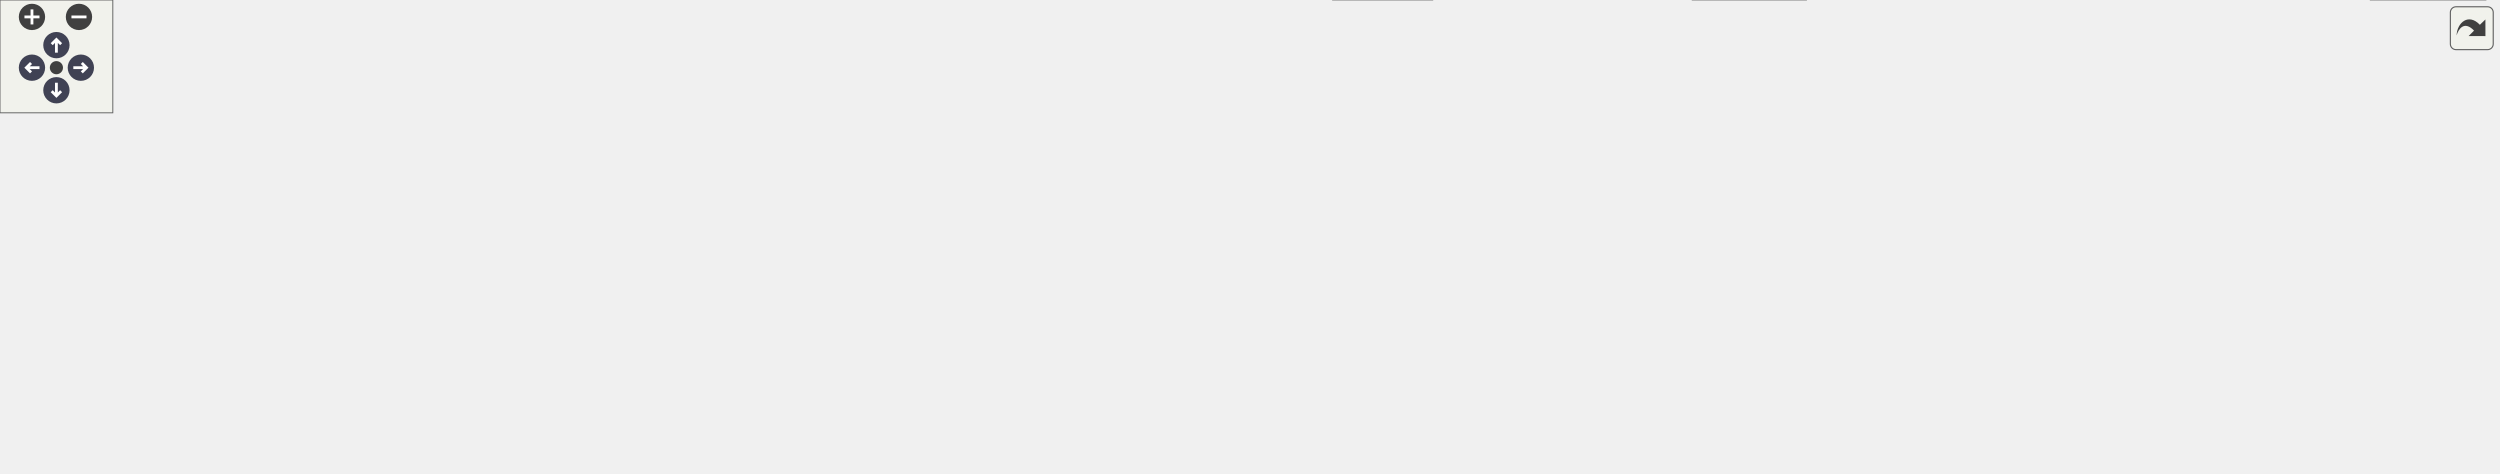
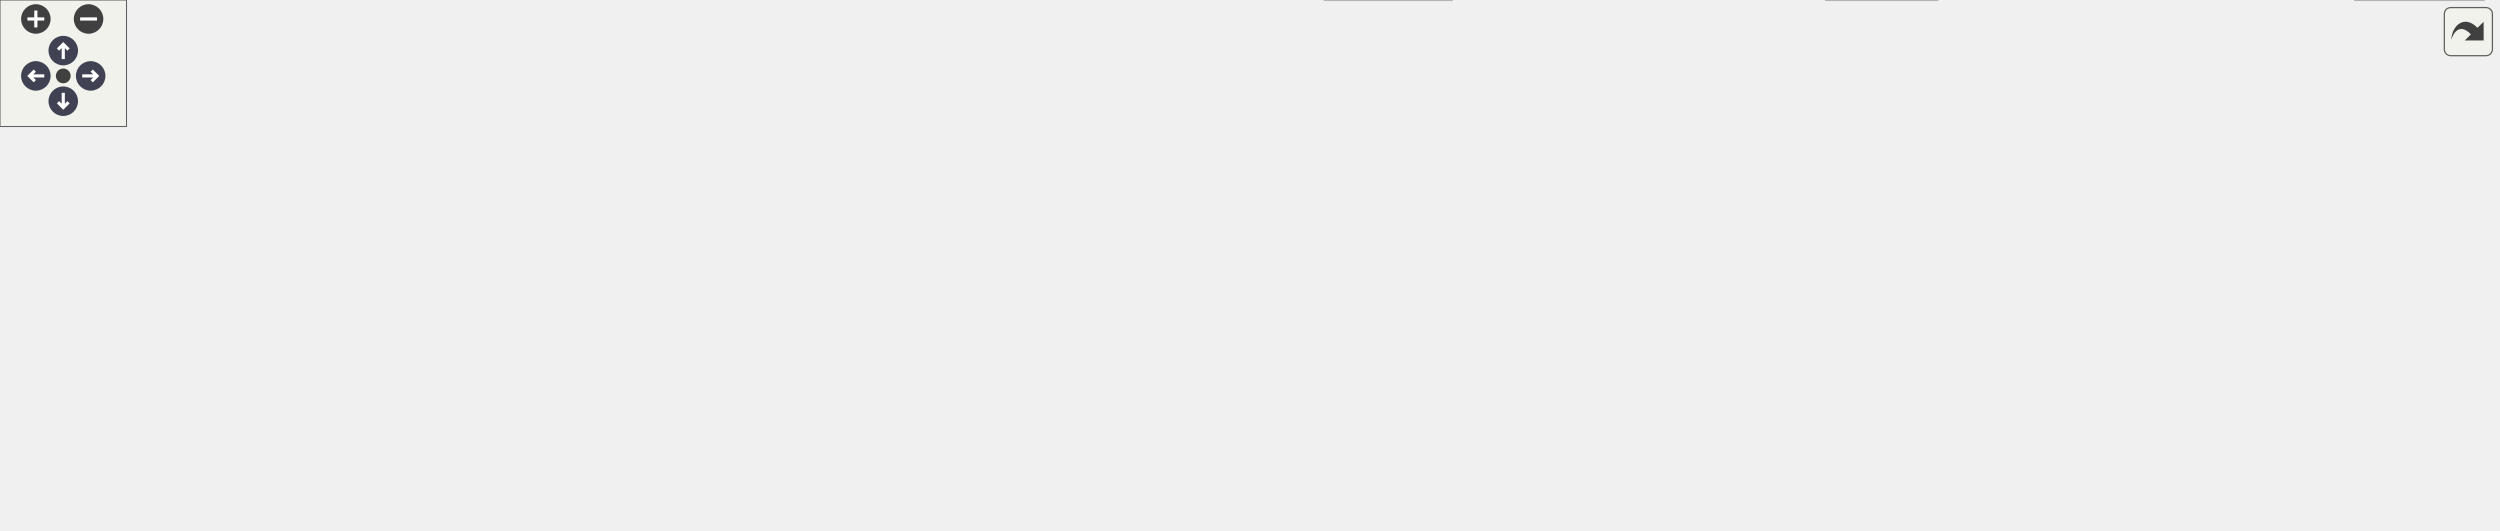
<svg xmlns="http://www.w3.org/2000/svg" xmlns:xlink="http://www.w3.org/1999/xlink" id="main" version="1.1" xml:space="preserve">
  <style type="text/css">
.node, .edge {opacity: 0.7;}
.node.selected, .edge.selected {opacity: 1;}
.edge:hover path { stroke: red; }
.edge:hover polygon { stroke: red; fill: red; }
</style>
  <defs>
    <circle id="rim" cx="0" cy="0" r="7" />
    <circle id="rim2" cx="0" cy="0" r="3.5" />
    <g id="zoomPlus">
      <use xlink:href="#rim" fill="#404040">
        <set attributeName="fill" to="#808080" begin="zoomplus.mouseover" end="zoomplus.mouseout" />
      </use>
      <path d="M-4,0h8M0,-4v8" fill="none" stroke="white" stroke-width="1.5" pointer-events="none" />
    </g>
    <g id="zoomMin">
      <use xlink:href="#rim" fill="#404040">
        <set attributeName="fill" to="#808080" begin="zoomminus.mouseover" end="zoomminus.mouseout" />
      </use>
      <path d="M-4,0h8" fill="none" stroke="white" stroke-width="1.5" pointer-events="none" />
    </g>
    <g id="arrowUp" transform="translate(30 24)">
      <use xlink:href="#rim" />
      <path pointer-events="none" fill="none" stroke="white" stroke-width="1.5" d="M0,-3.0v7 M-2.5,-0.5L0,-3.0L2.5,-0.5" />
    </g>
    <g id="arrowRight" transform="rotate(90) translate(36 -43)">
      <use xlink:href="#rim" />
      <path pointer-events="none" fill="none" stroke="white" stroke-width="1.5" d="M0,-3.0v7 M-2.5,-0.5L0,-3.0L2.5,-0.5" />
    </g>
    <g id="arrowDown" transform="rotate(180) translate(-30 -48)">
      <use xlink:href="#rim" />
      <path pointer-events="none" fill="none" stroke="white" stroke-width="1.5" d="M0,-3.0v7 M-2.5,-0.5L0,-3.0L2.5,-0.5" />
    </g>
    <g id="arrowLeft" transform="rotate(270) translate(-36 17)">
      <use xlink:href="#rim" />
      <path pointer-events="none" fill="none" stroke="white" stroke-width="1.5" d="M0,-3.0v7 M-2.5,-0.5L0,-3.0L2.5,-0.5" />
    </g>
    <g id="resetDef">
      <use xlink:href="#rim2" fill="#404040">
        <set attributeName="fill" to="#808080" begin="reset.mouseover" end="reset.mouseout" />
      </use>
    </g>
  </defs>
  <svg id="graph" class="graph">
    <g id="viewport">
      <g id="Node000001" class="node">
        <g id="a_Node000001">
          <a xlink:title="Main application entry point.">
-             <polygon fill="#999999" stroke="#666666" points="668.5,-191 602.25,-191 602.25,-170.25 668.5,-170.25 668.5,-191" />
-             <text xml:space="preserve" text-anchor="middle" x="635.38" y="-177.5" font-family="Helvetica,sans-Serif" font-size="10.00">src/main.c</text>
+             <polygon fill="#999999" stroke="#666666" points="688.5,-191 622.25,-191 622.25,-170.25 688.5,-170.25 688.5,-191" />
+             <text xml:space="preserve" text-anchor="middle" x="655.38" y="-177.5" font-family="Helvetica,sans-Serif" font-size="10.00">src/main.c</text>
          </a>
        </g>
      </g>
      <g id="Node000002" class="node">
        <g id="a_Node000002">
          <a xlink:title=" ">
            <polygon fill="#e0e0e0" stroke="#999999" points="70.75,-134.25 0,-134.25 0,-113.5 70.75,-113.5 70.75,-134.25" />
            <text xml:space="preserve" text-anchor="middle" x="35.38" y="-120.75" font-family="Helvetica,sans-Serif" font-size="10.00">nvs_flash.h</text>
          </a>
        </g>
      </g>
      <g id="edge1_Node000001_Node000002" class="edge">
        <g id="a_edge1_Node000001_Node000002">
          <a xlink:title=" ">
-             <path fill="none" stroke="#63b8ff" d="M601.99,-178.4C516.91,-174.95 284.88,-163.56 82.01,-134.47" />
-             <polygon fill="#63b8ff" stroke="#63b8ff" points="82.74,-131.04 72.34,-133.06 81.74,-137.96 82.74,-131.04" />
+             <path fill="none" stroke="#63b8ff" d="M621.77,-178.52C534.39,-175.32 292.81,-164.39 82.12,-134.47" />
+             <polygon fill="#63b8ff" stroke="#63b8ff" points="82.74,-131.03 72.34,-133.07 81.74,-137.96 82.74,-131.03" />
          </a>
        </g>
      </g>
      <g id="Node000003" class="node">
        <g id="a_Node000003">
          <a xlink:title=" ">
            <polygon fill="#e0e0e0" stroke="#999999" points="198.25,-134.25 88.5,-134.25 88.5,-113.5 198.25,-113.5 198.25,-134.25" />
            <text xml:space="preserve" text-anchor="middle" x="143.38" y="-120.75" font-family="Helvetica,sans-Serif" font-size="10.00">driver/i2c_master.h</text>
          </a>
        </g>
      </g>
      <g id="edge2_Node000001_Node000003" class="edge">
        <g id="a_edge2_Node000001_Node000003">
          <a xlink:title=" ">
-             <path fill="none" stroke="#63b8ff" d="M601.75,-176.52C531.24,-169.91 362.48,-153.57 209.93,-134.53" />
-             <polygon fill="#63b8ff" stroke="#63b8ff" points="210.37,-131.06 200.02,-133.28 209.5,-138 210.37,-131.06" />
+             <path fill="none" stroke="#63b8ff" d="M621.88,-176.75C548.98,-170.37 370.23,-154.14 209.56,-134.47" />
+             <polygon fill="#63b8ff" stroke="#63b8ff" points="210.37,-131.05 200.01,-133.3 209.51,-137.99 210.37,-131.05" />
          </a>
        </g>
      </g>
      <g id="Node000004" class="node">
        <g id="a_Node000004">
          <a xlink:title=" ">
            <polygon fill="#e0e0e0" stroke="#999999" points="326.25,-134.25 216.5,-134.25 216.5,-113.5 326.25,-113.5 326.25,-134.25" />
            <text xml:space="preserve" text-anchor="middle" x="271.38" y="-120.75" font-family="Helvetica,sans-Serif" font-size="10.00">soc/clk_tree_defs.h</text>
          </a>
        </g>
      </g>
      <g id="edge3_Node000001_Node000004" class="edge">
        <g id="a_edge3_Node000001_Node000004">
          <a xlink:title=" ">
-             <path fill="none" stroke="#63b8ff" d="M601.78,-174.57C541.9,-165.56 415.68,-146.58 337.74,-134.86" />
-             <polygon fill="#63b8ff" stroke="#63b8ff" points="338.52,-131.43 328.11,-133.41 337.47,-138.36 338.52,-131.43" />
+             <path fill="none" stroke="#63b8ff" d="M622.2,-174.97C566.01,-167.08 448.23,-150.49 337.87,-134.6" />
+             <polygon fill="#63b8ff" stroke="#63b8ff" points="338.43,-131.15 328.03,-133.19 337.43,-138.08 338.43,-131.15" />
          </a>
        </g>
      </g>
      <g id="Node000005" class="node">
        <g id="a_Node000005">
          <a xlink:title=" ">
            <polygon fill="#e0e0e0" stroke="#999999" points="406.62,-134.25 344.12,-134.25 344.12,-113.5 406.62,-113.5 406.62,-134.25" />
            <text xml:space="preserve" text-anchor="middle" x="375.38" y="-120.75" font-family="Helvetica,sans-Serif" font-size="10.00">esp_log.h</text>
          </a>
        </g>
      </g>
      <g id="edge4_Node000001_Node000005" class="edge">
        <g id="a_edge4_Node000001_Node000005">
          <a xlink:title=" ">
-             <path fill="none" stroke="#63b8ff" d="M601.94,-172.92C561.05,-164.67 489.44,-150.07 417.74,-134.51" />
-             <polygon fill="#63b8ff" stroke="#63b8ff" points="418.69,-131.14 408.18,-132.43 417.21,-137.98 418.69,-131.14" />
+             <path fill="none" stroke="#63b8ff" d="M622.05,-173.7C577.87,-165.76 497.21,-150.96 417.87,-134.5" />
+             <polygon fill="#63b8ff" stroke="#63b8ff" points="418.67,-131.09 408.17,-132.47 417.24,-137.94 418.67,-131.09" />
          </a>
        </g>
      </g>
      <g id="Node000006" class="node">
        <g id="a_Node000006">
          <a xlink:title=" ">
            <polygon fill="#e0e0e0" stroke="#999999" points="537.75,-134.25 425,-134.25 425,-113.5 537.75,-113.5 537.75,-134.25" />
            <text xml:space="preserve" text-anchor="middle" x="481.38" y="-120.75" font-family="Helvetica,sans-Serif" font-size="10.00">freertos/FreeRTOS.h</text>
          </a>
        </g>
      </g>
      <g id="edge5_Node000001_Node000006" class="edge">
        <g id="a_edge5_Node000001_Node000006">
          <a xlink:title=" ">
-             <path fill="none" stroke="#63b8ff" d="M607.84,-169.84C583.28,-161.11 547.08,-148.23 519.69,-138.5" />
-             <polygon fill="#63b8ff" stroke="#63b8ff" points="520.95,-135.23 510.35,-135.18 518.6,-141.83 520.95,-135.23" />
+             <path fill="none" stroke="#63b8ff" d="M624.27,-169.84C596.15,-160.99 554.52,-147.89 523.44,-138.11" />
+             <polygon fill="#63b8ff" stroke="#63b8ff" points="524.54,-134.79 513.95,-135.12 522.44,-141.47 524.54,-134.79" />
          </a>
        </g>
      </g>
      <g id="Node000007" class="node">
        <g id="a_Node000007">
          <a xlink:title=" ">
            <polygon fill="#e0e0e0" stroke="#999999" points="643,-134.25 555.75,-134.25 555.75,-113.5 643,-113.5 643,-134.25" />
            <text xml:space="preserve" text-anchor="middle" x="599.38" y="-120.75" font-family="Helvetica,sans-Serif" font-size="10.00">freertos/task.h</text>
          </a>
        </g>
      </g>
      <g id="edge6_Node000001_Node000007" class="edge">
        <g id="a_edge6_Node000001_Node000007">
          <a xlink:title=" ">
-             <path fill="none" stroke="#63b8ff" d="M628.94,-169.84C624.23,-162.67 617.69,-152.73 611.96,-144.01" />
-             <polygon fill="#63b8ff" stroke="#63b8ff" points="615.01,-142.28 606.59,-135.84 609.16,-146.12 615.01,-142.28" />
+             <path fill="none" stroke="#63b8ff" d="M645.36,-169.84C637.64,-162.28 626.75,-151.64 617.5,-142.6" />
+             <polygon fill="#63b8ff" stroke="#63b8ff" points="619.98,-140.12 610.38,-135.64 615.09,-145.13 619.98,-140.12" />
          </a>
        </g>
      </g>
      <g id="Node000008" class="node">
        <g id="a_Node000008">
          <a xlink:href="udp__interface_8h.html" target="_top" xlink:title="UDP interface for handling network communication.">
-             <polygon fill="white" stroke="#666666" points="791.25,-134.25 699.5,-134.25 699.5,-113.5 791.25,-113.5 791.25,-134.25" />
-             <text xml:space="preserve" text-anchor="middle" x="745.38" y="-120.75" font-family="Helvetica,sans-Serif" font-size="10.00">udp_interface.h</text>
+             <polygon fill="white" stroke="#666666" points="871.25,-134.25 779.5,-134.25 779.5,-113.5 871.25,-113.5 871.25,-134.25" />
+             <text xml:space="preserve" text-anchor="middle" x="825.38" y="-120.75" font-family="Helvetica,sans-Serif" font-size="10.00">udp_interface.h</text>
          </a>
        </g>
      </g>
      <g id="edge7_Node000001_Node000008" class="edge">
        <g id="a_edge7_Node000001_Node000008">
          <a xlink:title=" ">
-             <path fill="none" stroke="#63b8ff" d="M655.04,-169.84C671.93,-161.43 696.54,-149.18 715.81,-139.59" />
-             <polygon fill="#63b8ff" stroke="#63b8ff" points="717.13,-142.84 724.52,-135.25 714.01,-136.58 717.13,-142.84" />
+             <path fill="none" stroke="#63b8ff" d="M685.77,-169.84C713.24,-160.99 753.91,-147.89 784.28,-138.11" />
+             <polygon fill="#63b8ff" stroke="#63b8ff" points="785.07,-141.53 793.52,-135.13 782.93,-134.87 785.07,-141.53" />
          </a>
        </g>
      </g>
      <g id="Node000011" class="node">
        <g id="a_Node000011">
          <a xlink:href="safety__system_8h.html" target="_top" xlink:title="Safety system interface for the application.">
-             <polygon fill="white" stroke="#666666" points="543.88,-77.5 446.88,-77.5 446.88,-56.75 543.88,-56.75 543.88,-77.5" />
-             <text xml:space="preserve" text-anchor="middle" x="495.38" y="-64" font-family="Helvetica,sans-Serif" font-size="10.00">safety_system.h</text>
+             <polygon fill="white" stroke="#666666" points="1053.88,-77.5 956.88,-77.5 956.88,-56.75 1053.88,-56.75 1053.88,-77.5" />
+             <text xml:space="preserve" text-anchor="middle" x="1005.38" y="-64" font-family="Helvetica,sans-Serif" font-size="10.00">safety_system.h</text>
          </a>
        </g>
      </g>
      <g id="edge13_Node000001_Node000011" class="edge">
        <g id="a_edge13_Node000001_Node000011">
          <a xlink:title=" ">
-             <path fill="none" stroke="#63b8ff" d="M642.37,-170.11C651.58,-156.32 665.2,-130.55 652.38,-113.5 640.4,-97.57 594.3,-85.46 555.13,-77.78" />
-             <polygon fill="#63b8ff" stroke="#63b8ff" points="556,-74.38 545.52,-75.96 554.7,-81.26 556,-74.38" />
+             <path fill="none" stroke="#63b8ff" d="M688.97,-175.91C733.67,-170.29 814.7,-157.69 880.38,-134.25 890.38,-130.68 944,-101.71 977.68,-83.32" />
+             <polygon fill="#63b8ff" stroke="#63b8ff" points="979,-86.58 986.1,-78.71 975.65,-80.44 979,-86.58" />
          </a>
        </g>
      </g>
      <g id="Node000012" class="node">
        <g id="a_Node000012">
          <a xlink:href="control__system_8h.html" target="_top" xlink:title="Control system header file.">
-             <polygon fill="white" stroke="#666666" points="909.38,-134.25 809.38,-134.25 809.38,-113.5 909.38,-113.5 909.38,-134.25" />
-             <text xml:space="preserve" text-anchor="middle" x="859.38" y="-120.75" font-family="Helvetica,sans-Serif" font-size="10.00">control_system.h</text>
+             <polygon fill="white" stroke="#666666" points="761.38,-134.25 661.38,-134.25 661.38,-113.5 761.38,-113.5 761.38,-134.25" />
+             <text xml:space="preserve" text-anchor="middle" x="711.38" y="-120.75" font-family="Helvetica,sans-Serif" font-size="10.00">control_system.h</text>
          </a>
        </g>
      </g>
      <g id="edge14_Node000001_Node000012" class="edge">
        <g id="a_edge14_Node000001_Node000012">
          <a xlink:title=" ">
-             <path fill="none" stroke="#63b8ff" d="M668.91,-171.43C705.77,-162.42 765.42,-147.84 808.14,-137.4" />
-             <polygon fill="#63b8ff" stroke="#63b8ff" points="808.81,-140.84 817.69,-135.06 807.15,-134.04 808.81,-140.84" />
-           </a>
-         </g>
-       </g>
-       <g id="Node000018" class="node">
-         <g id="a_Node000018">
+             <path fill="none" stroke="#63b8ff" d="M665.39,-169.84C673.11,-162.28 684,-151.64 693.25,-142.6" />
+             <polygon fill="#63b8ff" stroke="#63b8ff" points="695.66,-145.13 700.37,-135.64 690.77,-140.12 695.66,-145.13" />
+           </a>
+         </g>
+       </g>
+       <g id="Node000019" class="node">
+         <g id="a_Node000019">
          <a xlink:href="sequencer_8h.html" target="_top" xlink:title="Sequencer interface for the application.">
-             <polygon fill="white" stroke="#666666" points="1328.62,-77.5 1254.12,-77.5 1254.12,-56.75 1328.62,-56.75 1328.62,-77.5" />
-             <text xml:space="preserve" text-anchor="middle" x="1291.38" y="-64" font-family="Helvetica,sans-Serif" font-size="10.00">sequencer.h</text>
-           </a>
-         </g>
-       </g>
-       <g id="edge31_Node000001_Node000018" class="edge">
-         <g id="a_edge31_Node000001_Node000018">
-           <a xlink:title=" ">
-             <path fill="none" stroke="#63b8ff" d="M668.94,-177.93C722.86,-174.41 831.5,-163.95 918.38,-134.25 936.58,-128.03 938.06,-119.4 956.38,-113.5 1076.08,-74.91 1115.42,-97.09 1242.43,-77.83" />
-             <polygon fill="#63b8ff" stroke="#63b8ff" points="1242.94,-81.29 1252.27,-76.27 1241.84,-74.38 1242.94,-81.29" />
-           </a>
-         </g>
-       </g>
-       <g id="Node000020" class="node">
-         <g id="a_Node000020">
+             <polygon fill="white" stroke="#666666" points="1184.62,-77.5 1110.12,-77.5 1110.12,-56.75 1184.62,-56.75 1184.62,-77.5" />
+             <text xml:space="preserve" text-anchor="middle" x="1147.38" y="-64" font-family="Helvetica,sans-Serif" font-size="10.00">sequencer.h</text>
+           </a>
+         </g>
+       </g>
+       <g id="edge33_Node000001_Node000019" class="edge">
+         <g id="a_edge33_Node000001_Node000019">
+           <a xlink:title=" ">
+             <path fill="none" stroke="#63b8ff" d="M688.82,-176.84C738.89,-171.99 835.84,-159.94 914.38,-134.25 934.16,-127.78 936.79,-120.56 956.38,-113.5 1003.5,-96.51 1059.48,-84.07 1098.61,-76.56" />
+             <polygon fill="#63b8ff" stroke="#63b8ff" points="1099.01,-80.04 1108.19,-74.76 1097.72,-73.16 1099.01,-80.04" />
+           </a>
+         </g>
+       </g>
+       <g id="Node000021" class="node">
+         <g id="a_Node000021">
          <a xlink:href="config_8h.html" target="_top" xlink:title=" ">
            <polygon fill="white" stroke="#666666" points="1019.5,-134.25 965.25,-134.25 965.25,-113.5 1019.5,-113.5 1019.5,-134.25" />
            <text xml:space="preserve" text-anchor="middle" x="992.38" y="-120.75" font-family="Helvetica,sans-Serif" font-size="10.00">config.h</text>
          </a>
        </g>
      </g>
-       <g id="edge35_Node000001_Node000020" class="edge">
-         <g id="a_edge35_Node000001_Node000020">
-           <a xlink:title=" ">
-             <path fill="none" stroke="#63b8ff" d="M668.73,-175.75C726.53,-168.83 848.93,-153.28 951.38,-134.25 952.21,-134.09 953.05,-133.93 953.9,-133.77" />
-             <polygon fill="#63b8ff" stroke="#63b8ff" points="954.53,-137.21 963.61,-131.75 953.11,-130.36 954.53,-137.21" />
-           </a>
-         </g>
-       </g>
-       <g id="Node000021" class="node">
-         <g id="a_Node000021">
+       <g id="edge37_Node000001_Node000021" class="edge">
+         <g id="a_edge37_Node000001_Node000021">
+           <a xlink:title=" ">
+             <path fill="none" stroke="#63b8ff" d="M688.8,-175.31C743.78,-168.03 856.64,-152.32 951.38,-134.25 952.21,-134.09 953.05,-133.93 953.9,-133.76" />
+             <polygon fill="#63b8ff" stroke="#63b8ff" points="954.54,-137.2 963.6,-131.72 953.1,-130.35 954.54,-137.2" />
+           </a>
+         </g>
+       </g>
+       <g id="Node000022" class="node">
+         <g id="a_Node000022">
          <a xlink:title=" ">
            <polygon fill="#e0e0e0" stroke="#999999" points="1120.75,-134.25 1038,-134.25 1038,-113.5 1120.75,-113.5 1120.75,-134.25" />
            <text xml:space="preserve" text-anchor="middle" x="1079.38" y="-120.75" font-family="Helvetica,sans-Serif" font-size="10.00">wifi_secrets.h</text>
          </a>
        </g>
      </g>
-       <g id="edge36_Node000001_Node000021" class="edge">
-         <g id="a_edge36_Node000001_Node000021">
-           <a xlink:title=" ">
-             <path fill="none" stroke="#63b8ff" d="M668.86,-176.52C735.03,-170.22 887.43,-154.91 1026.4,-134.45" />
-             <polygon fill="#63b8ff" stroke="#63b8ff" points="1026.79,-137.93 1036.17,-133 1025.76,-131.01 1026.79,-137.93" />
+       <g id="edge38_Node000001_Node000022" class="edge">
+         <g id="a_edge38_Node000001_Node000022">
+           <a xlink:title=" ">
+             <path fill="none" stroke="#63b8ff" d="M688.9,-176.24C752.55,-169.66 895.49,-154.17 1026.63,-134.43" />
+             <polygon fill="#63b8ff" stroke="#63b8ff" points="1026.8,-137.94 1036.16,-132.98 1025.75,-131.02 1026.8,-137.94" />
          </a>
        </g>
      </g>
      <g id="Node000009" class="node">
        <g id="a_Node000009">
          <a xlink:title=" ">
-             <polygon fill="#e0e0e0" stroke="#999999" points="761.75,-20.75 709,-20.75 709,0 761.75,0 761.75,-20.75" />
-             <text xml:space="preserve" text-anchor="middle" x="735.38" y="-7.25" font-family="Helvetica,sans-Serif" font-size="10.00">stdint.h</text>
+             <polygon fill="#e0e0e0" stroke="#999999" points="918.75,-20.75 866,-20.75 866,0 918.75,0 918.75,-20.75" />
+             <text xml:space="preserve" text-anchor="middle" x="892.38" y="-7.25" font-family="Helvetica,sans-Serif" font-size="10.00">stdint.h</text>
          </a>
        </g>
      </g>
      <g id="edge8_Node000008_Node000009" class="edge">
        <g id="a_edge8_Node000008_Node000009">
          <a xlink:title=" ">
-             <path fill="none" stroke="#63b8ff" d="M699.16,-114.97C660.17,-107.25 608.77,-94.23 596.38,-77.5 567.89,-39.05 647.25,-22.04 697.53,-15.29" />
-             <polygon fill="#63b8ff" stroke="#63b8ff" points="697.7,-18.79 707.18,-14.08 696.83,-11.85 697.7,-18.79" />
+             <path fill="none" stroke="#63b8ff" d="M871.56,-117.25C937.29,-108.78 1051.24,-92.17 1063.38,-77.5 1101.5,-31.42 991.55,-17.36 930.34,-13.14" />
+             <polygon fill="#63b8ff" stroke="#63b8ff" points="930.88,-9.67 920.68,-12.54 930.44,-16.65 930.88,-9.67" />
          </a>
        </g>
      </g>
      <g id="Node000010" class="node">
        <g id="a_Node000010">
          <a xlink:title=" ">
-             <polygon fill="#e0e0e0" stroke="#999999" points="960.5,-20.75 900.25,-20.75 900.25,0 960.5,0 960.5,-20.75" />
-             <text xml:space="preserve" text-anchor="middle" x="930.38" y="-7.25" font-family="Helvetica,sans-Serif" font-size="10.00">esp_err.h</text>
+             <polygon fill="#e0e0e0" stroke="#999999" points="688.5,-20.75 628.25,-20.75 628.25,0 688.5,0 688.5,-20.75" />
+             <text xml:space="preserve" text-anchor="middle" x="658.38" y="-7.25" font-family="Helvetica,sans-Serif" font-size="10.00">esp_err.h</text>
          </a>
        </g>
      </g>
      <g id="edge9_Node000008_Node000010" class="edge">
        <g id="a_edge9_Node000008_Node000010">
          <a xlink:title=" ">
-             <path fill="none" stroke="#63b8ff" d="M768.38,-113.16C787.78,-104.63 816.05,-91.45 839.38,-77.5 864.55,-62.44 891.5,-42.29 909.49,-28.21" />
-             <polygon fill="#63b8ff" stroke="#63b8ff" points="911.64,-30.97 917.3,-22.02 907.29,-25.49 911.64,-30.97" />
+             <path fill="none" stroke="#63b8ff" d="M818.67,-113.12C808.55,-99.03 788.12,-72.91 765.38,-56.75 745.43,-42.59 720.39,-31.66 699.54,-24.09" />
+             <polygon fill="#63b8ff" stroke="#63b8ff" points="700.79,-20.82 690.19,-20.83 698.48,-27.42 700.79,-20.82" />
          </a>
        </g>
      </g>
      <g id="edge10_Node000008_Node000011" class="edge">
        <g id="a_edge10_Node000008_Node000011">
          <a xlink:title=" ">
-             <path fill="none" stroke="#63b8ff" d="M700.39,-113.02C658.66,-103.88 596.41,-90.25 551.45,-80.41" />
-             <polygon fill="#63b8ff" stroke="#63b8ff" points="552.41,-77.03 541.9,-78.31 550.92,-83.87 552.41,-77.03" />
+             <path fill="none" stroke="#63b8ff" d="M857.56,-113.09C886.77,-104.2 930.09,-91.02 962.29,-81.23" />
+             <polygon fill="#63b8ff" stroke="#63b8ff" points="963.17,-84.62 971.72,-78.36 961.14,-77.92 963.17,-84.62" />
          </a>
        </g>
      </g>
      <g id="edge12_Node000011_Node000009" class="edge">
        <g id="a_edge12_Node000011_Node000009">
          <a xlink:title=" ">
-             <path fill="none" stroke="#63b8ff" d="M538.56,-56.27C583.8,-45.95 654.19,-29.9 697.38,-20.04" />
-             <polygon fill="#63b8ff" stroke="#63b8ff" points="698.09,-23.47 707.06,-17.83 696.54,-16.65 698.09,-23.47" />
+             <path fill="none" stroke="#63b8ff" d="M985.17,-56.34C967.82,-47.93 942.54,-35.68 922.75,-26.09" />
+             <polygon fill="#63b8ff" stroke="#63b8ff" points="924.29,-22.95 913.76,-21.74 921.24,-29.25 924.29,-22.95" />
          </a>
        </g>
      </g>
      <g id="edge11_Node000011_Node000010" class="edge">
        <g id="a_edge11_Node000011_Node000010">
          <a xlink:title=" ">
-             <path fill="none" stroke="#63b8ff" d="M544.01,-60C630.12,-49.17 807.92,-26.79 888.75,-16.61" />
-             <polygon fill="#63b8ff" stroke="#63b8ff" points="888.96,-20.11 898.45,-15.39 888.09,-13.17 888.96,-20.11" />
+             <path fill="none" stroke="#63b8ff" d="M956.39,-58.4C887.8,-47.57 764.34,-28.09 699.97,-17.94" />
+             <polygon fill="#63b8ff" stroke="#63b8ff" points="700.58,-14.49 690.16,-16.39 699.49,-21.41 700.58,-14.49" />
          </a>
        </g>
      </g>
      <g id="edge16_Node000012_Node000009" class="edge">
        <g id="a_edge16_Node000012_Node000009">
          <a xlink:title=" ">
-             <path fill="none" stroke="#63b8ff" d="M809.1,-114.61C743.16,-103.54 635.1,-84.47 629.38,-77.5 606.37,-49.52 658.5,-29.9 697.52,-19.65" />
-             <polygon fill="#63b8ff" stroke="#63b8ff" points="698.28,-23.06 707.14,-17.25 696.59,-16.27 698.28,-23.06" />
+             <path fill="none" stroke="#63b8ff" d="M761.71,-114.67C817.27,-105.1 900.12,-89.12 909.38,-77.5 919.97,-64.2 913.36,-45.05 905.49,-30.77" />
+             <polygon fill="#63b8ff" stroke="#63b8ff" points="908.49,-28.98 900.29,-22.28 902.52,-32.63 908.49,-28.98" />
          </a>
        </g>
      </g>
      <g id="edge15_Node000012_Node000010" class="edge">
        <g id="a_edge15_Node000012_Node000010">
          <a xlink:title=" ">
-             <path fill="none" stroke="#63b8ff" d="M909.81,-114.67C976.29,-103.63 1085.59,-84.53 1091.38,-77.5 1126.31,-35.07 1030.34,-19.55 971.84,-14.13" />
-             <polygon fill="#63b8ff" stroke="#63b8ff" points="972.46,-10.67 962.2,-13.3 971.86,-17.64 972.46,-10.67" />
+             <path fill="none" stroke="#63b8ff" d="M660.96,-114.56C585.32,-102.02 451.08,-79.53 449.38,-77.5 402.38,-21.67 543.03,-12.38 616.6,-11.23" />
+             <polygon fill="#63b8ff" stroke="#63b8ff" points="616.32,-14.73 626.28,-11.13 616.24,-7.73 616.32,-14.73" />
          </a>
        </g>
      </g>
      <g id="Node000013" class="node">
        <g id="a_Node000013">
          <a xlink:href="encoder__driver_8h.html" target="_top" xlink:title="Header file for the encoder driver module.">
-             <polygon fill="white" stroke="#666666" points="1235.88,-77.5 1138.88,-77.5 1138.88,-56.75 1235.88,-56.75 1235.88,-77.5" />
-             <text xml:space="preserve" text-anchor="middle" x="1187.38" y="-64" font-family="Helvetica,sans-Serif" font-size="10.00">encoder_driver.h</text>
+             <polygon fill="white" stroke="#666666" points="303.88,-77.5 206.88,-77.5 206.88,-56.75 303.88,-56.75 303.88,-77.5" />
+             <text xml:space="preserve" text-anchor="middle" x="255.38" y="-64" font-family="Helvetica,sans-Serif" font-size="10.00">encoder_driver.h</text>
          </a>
        </g>
      </g>
      <g id="edge17_Node000012_Node000013" class="edge">
        <g id="a_edge17_Node000012_Node000013">
          <a xlink:title=" ">
-             <path fill="none" stroke="#63b8ff" d="M909.55,-114.5C968.09,-104.73 1064.81,-88.58 1127.29,-78.15" />
-             <polygon fill="#63b8ff" stroke="#63b8ff" points="1127.77,-81.62 1137.05,-76.52 1126.61,-74.72 1127.77,-81.62" />
+             <path fill="none" stroke="#63b8ff" d="M661.19,-114.72C658.21,-114.29 655.25,-113.88 652.38,-113.5 505.69,-94.07 465.42,-97.42 315.1,-77.66" />
+             <polygon fill="#63b8ff" stroke="#63b8ff" points="315.95,-74.24 305.58,-76.39 315.03,-81.18 315.95,-74.24" />
          </a>
        </g>
      </g>
      <g id="Node000014" class="node">
        <g id="a_Node000014">
          <a xlink:href="motor__driver_8h.html" target="_top" xlink:title="Header file for the motor driver module. This module provides functions to initialize and control the...">
-             <polygon fill="white" stroke="#666666" points="974,-77.5 886.75,-77.5 886.75,-56.75 974,-56.75 974,-77.5" />
-             <text xml:space="preserve" text-anchor="middle" x="930.38" y="-64" font-family="Helvetica,sans-Serif" font-size="10.00">motor_driver.h</text>
+             <polygon fill="white" stroke="#666666" points="648,-77.5 560.75,-77.5 560.75,-56.75 648,-56.75 648,-77.5" />
+             <text xml:space="preserve" text-anchor="middle" x="604.38" y="-64" font-family="Helvetica,sans-Serif" font-size="10.00">motor_driver.h</text>
          </a>
        </g>
      </g>
      <g id="edge19_Node000012_Node000014" class="edge">
        <g id="a_edge19_Node000012_Node000014">
          <a xlink:title=" ">
-             <path fill="none" stroke="#63b8ff" d="M872.07,-113.09C882.27,-105.22 896.82,-94 908.83,-84.74" />
-             <polygon fill="#63b8ff" stroke="#63b8ff" points="910.81,-87.63 916.59,-78.75 906.54,-82.09 910.81,-87.63" />
+             <path fill="none" stroke="#63b8ff" d="M692.25,-113.09C675.89,-104.72 652.1,-92.54 633.4,-82.97" />
+             <polygon fill="#63b8ff" stroke="#63b8ff" points="635.18,-79.96 624.69,-78.52 631.99,-86.19 635.18,-79.96" />
          </a>
        </g>
      </g>
      <g id="Node000015" class="node">
        <g id="a_Node000015">
          <a xlink:href="lib_2control__system_2include_2motor__model_8h.html" target="_top" xlink:title="Motor model header file.">
-             <polygon fill="white" stroke="#666666" points="1082.5,-77.5 992.25,-77.5 992.25,-56.75 1082.5,-56.75 1082.5,-77.5" />
-             <text xml:space="preserve" text-anchor="middle" x="1037.38" y="-64" font-family="Helvetica,sans-Serif" font-size="10.00">motor_model.h</text>
+             <polygon fill="white" stroke="#666666" points="756.5,-77.5 666.25,-77.5 666.25,-56.75 756.5,-56.75 756.5,-77.5" />
+             <text xml:space="preserve" text-anchor="middle" x="711.38" y="-64" font-family="Helvetica,sans-Serif" font-size="10.00">motor_model.h</text>
          </a>
        </g>
      </g>
      <g id="edge22_Node000012_Node000015" class="edge">
        <g id="a_edge22_Node000012_Node000015">
          <a xlink:title=" ">
-             <path fill="none" stroke="#63b8ff" d="M891.2,-113.09C920.09,-104.2 962.93,-91.02 994.77,-81.23" />
-             <polygon fill="#63b8ff" stroke="#63b8ff" points="995.55,-84.65 1004.08,-78.37 993.49,-77.96 995.55,-84.65" />
+             <path fill="none" stroke="#63b8ff" d="M711.38,-113.09C711.38,-106.47 711.38,-97.47 711.38,-89.27" />
+             <polygon fill="#63b8ff" stroke="#63b8ff" points="714.88,-89.34 711.38,-79.34 707.88,-89.34 714.88,-89.34" />
          </a>
        </g>
      </g>
      <g id="Node000016" class="node">
        <g id="a_Node000016">
          <a xlink:href="lib_2control__system_2include_2pd__controller_8h.html" target="_top" xlink:title="PD position controller header file.">
-             <polygon fill="white" stroke="#666666" points="726.38,-77.5 638.38,-77.5 638.38,-56.75 726.38,-56.75 726.38,-77.5" />
-             <text xml:space="preserve" text-anchor="middle" x="682.38" y="-64" font-family="Helvetica,sans-Serif" font-size="10.00">pd_controller.h</text>
+             <polygon fill="white" stroke="#666666" points="900.38,-77.5 812.38,-77.5 812.38,-56.75 900.38,-56.75 900.38,-77.5" />
+             <text xml:space="preserve" text-anchor="middle" x="856.38" y="-64" font-family="Helvetica,sans-Serif" font-size="10.00">pd_controller.h</text>
          </a>
        </g>
      </g>
      <g id="edge25_Node000012_Node000016" class="edge">
        <g id="a_edge25_Node000012_Node000016">
          <a xlink:title=" ">
-             <path fill="none" stroke="#63b8ff" d="M827.73,-113.09C799,-104.2 756.41,-91.02 724.75,-81.23" />
-             <polygon fill="#63b8ff" stroke="#63b8ff" points="726.08,-77.98 715.49,-78.37 724.01,-84.67 726.08,-77.98" />
+             <path fill="none" stroke="#63b8ff" d="M737.3,-113.09C760.39,-104.37 794.42,-91.52 820.19,-81.79" />
+             <polygon fill="#63b8ff" stroke="#63b8ff" points="821.14,-85.17 829.26,-78.36 818.67,-78.62 821.14,-85.17" />
          </a>
        </g>
      </g>
      <g id="Node000017" class="node">
        <g id="a_Node000017">
          <a xlink:href="lib_2control__system_2include_2pi__controller_8h.html" target="_top" xlink:title="PI velocity controller header file.">
-             <polygon fill="white" stroke="#666666" points="829.88,-77.5 744.88,-77.5 744.88,-56.75 829.88,-56.75 829.88,-77.5" />
-             <text xml:space="preserve" text-anchor="middle" x="787.38" y="-64" font-family="Helvetica,sans-Serif" font-size="10.00">pi_controller.h</text>
+             <polygon fill="white" stroke="#666666" points="542.88,-77.5 457.88,-77.5 457.88,-56.75 542.88,-56.75 542.88,-77.5" />
+             <text xml:space="preserve" text-anchor="middle" x="500.38" y="-64" font-family="Helvetica,sans-Serif" font-size="10.00">pi_controller.h</text>
          </a>
        </g>
      </g>
      <g id="edge28_Node000012_Node000017" class="edge">
        <g id="a_edge28_Node000012_Node000017">
          <a xlink:title=" ">
-             <path fill="none" stroke="#63b8ff" d="M846.5,-113.09C836.16,-105.22 821.41,-94 809.22,-84.74" />
-             <polygon fill="#63b8ff" stroke="#63b8ff" points="811.42,-82.01 801.34,-78.74 807.18,-87.58 811.42,-82.01" />
+             <path fill="none" stroke="#63b8ff" d="M673.65,-113.09C638.8,-104.04 586.85,-90.56 548.92,-80.72" />
+             <polygon fill="#63b8ff" stroke="#63b8ff" points="550.15,-77.42 539.59,-78.3 548.39,-84.2 550.15,-77.42" />
+           </a>
+         </g>
+       </g>
+       <g id="Node000018" class="node">
+         <g id="a_Node000018">
+           <a xlink:href="lib_2control__system_2include_2kinematics_8h.html" target="_top" xlink:title="Kinematics header file for the robot system.">
+             <polygon fill="white" stroke="#666666" points="400.88,-77.5 321.88,-77.5 321.88,-56.75 400.88,-56.75 400.88,-77.5" />
+             <text xml:space="preserve" text-anchor="middle" x="361.38" y="-64" font-family="Helvetica,sans-Serif" font-size="10.00">kinematics.h</text>
+           </a>
+         </g>
+       </g>
+       <g id="edge31_Node000012_Node000018" class="edge">
+         <g id="a_edge31_Node000012_Node000018">
+           <a xlink:title=" ">
+             <path fill="none" stroke="#63b8ff" d="M661.17,-114.87C658.19,-114.41 655.24,-113.95 652.38,-113.5 547.1,-97.14 520.53,-94.61 415.38,-77.5 414.37,-77.34 413.35,-77.17 412.33,-77" />
+             <polygon fill="#63b8ff" stroke="#63b8ff" points="413.1,-73.58 402.66,-75.38 411.95,-80.49 413.1,-73.58" />
          </a>
        </g>
      </g>
      <g id="edge18_Node000013_Node000010" class="edge">
        <g id="a_edge18_Node000013_Node000010">
          <a xlink:title=" ">
-             <path fill="none" stroke="#63b8ff" d="M1141.13,-56.27C1093.04,-46.03 1018.42,-30.13 972.08,-20.26" />
-             <polygon fill="#63b8ff" stroke="#63b8ff" points="972.93,-16.86 962.42,-18.2 971.47,-23.71 972.93,-16.86" />
+             <path fill="none" stroke="#63b8ff" d="M304.09,-58.14C307.23,-57.66 310.35,-57.19 313.38,-56.75 422.54,-40.75 551.54,-24.49 616.51,-16.48" />
+             <polygon fill="#63b8ff" stroke="#63b8ff" points="616.87,-19.96 626.37,-15.26 616.02,-13.01 616.87,-19.96" />
          </a>
        </g>
      </g>
      <g id="edge21_Node000014_Node000009" class="edge">
        <g id="a_edge21_Node000014_Node000009">
          <a xlink:title=" ">
-             <path fill="none" stroke="#63b8ff" d="M895.51,-56.34C861.01,-46.65 808.37,-31.87 772.96,-21.93" />
-             <polygon fill="#63b8ff" stroke="#63b8ff" points="774.14,-18.62 763.56,-19.29 772.25,-25.36 774.14,-18.62" />
+             <path fill="none" stroke="#63b8ff" d="M648.43,-57.75C704.68,-47.06 801.09,-28.73 854.31,-18.61" />
+             <polygon fill="#63b8ff" stroke="#63b8ff" points="854.95,-22.05 864.12,-16.75 853.64,-15.18 854.95,-22.05" />
          </a>
        </g>
      </g>
      <g id="edge20_Node000014_Node000010" class="edge">
        <g id="a_edge20_Node000014_Node000010">
          <a xlink:title=" ">
-             <path fill="none" stroke="#63b8ff" d="M930.38,-56.34C930.38,-49.72 930.38,-40.72 930.38,-32.52" />
-             <polygon fill="#63b8ff" stroke="#63b8ff" points="933.88,-32.59 930.38,-22.59 926.88,-32.59 933.88,-32.59" />
+             <path fill="none" stroke="#63b8ff" d="M614.03,-56.34C621.48,-48.78 631.98,-38.14 640.9,-29.1" />
+             <polygon fill="#63b8ff" stroke="#63b8ff" points="643.21,-31.73 647.74,-22.16 638.23,-26.82 643.21,-31.73" />
          </a>
        </g>
      </g>
      <g id="edge24_Node000015_Node000009" class="edge">
        <g id="a_edge24_Node000015_Node000009">
          <a xlink:title=" ">
-             <path fill="none" stroke="#63b8ff" d="M991.84,-57.87C932.15,-47.05 828.55,-28.27 773.05,-18.2" />
-             <polygon fill="#63b8ff" stroke="#63b8ff" points="773.92,-14.81 763.46,-16.47 772.67,-21.69 773.92,-14.81" />
+             <path fill="none" stroke="#63b8ff" d="M743.73,-56.34C774.84,-46.93 821.84,-32.71 854.64,-22.79" />
+             <polygon fill="#63b8ff" stroke="#63b8ff" points="855.59,-26.16 864.15,-19.91 853.56,-19.46 855.59,-26.16" />
          </a>
        </g>
      </g>
      <g id="edge23_Node000015_Node000010" class="edge">
        <g id="a_edge23_Node000015_Node000010">
          <a xlink:title=" ">
-             <path fill="none" stroke="#63b8ff" d="M1018.25,-56.34C1001.89,-47.97 978.1,-35.79 959.4,-26.22" />
-             <polygon fill="#63b8ff" stroke="#63b8ff" points="961.18,-23.21 950.69,-21.77 957.99,-29.44 961.18,-23.21" />
+             <path fill="none" stroke="#63b8ff" d="M701.9,-56.34C694.59,-48.78 684.28,-38.14 675.53,-29.1" />
+             <polygon fill="#63b8ff" stroke="#63b8ff" points="678.29,-26.92 668.82,-22.17 673.26,-31.79 678.29,-26.92" />
          </a>
        </g>
      </g>
      <g id="edge27_Node000016_Node000009" class="edge">
        <g id="a_edge27_Node000016_Node000009">
          <a xlink:title=" ">
-             <path fill="none" stroke="#63b8ff" d="M691.85,-56.34C699.16,-48.78 709.47,-38.14 718.22,-29.1" />
-             <polygon fill="#63b8ff" stroke="#63b8ff" points="720.49,-31.79 724.93,-22.17 715.46,-26.92 720.49,-31.79" />
+             <path fill="none" stroke="#63b8ff" d="M862.81,-56.34C867.52,-49.17 874.06,-39.23 879.79,-30.51" />
+             <polygon fill="#63b8ff" stroke="#63b8ff" points="882.59,-32.62 885.16,-22.34 876.74,-28.78 882.59,-32.62" />
          </a>
        </g>
      </g>
      <g id="edge26_Node000016_Node000010" class="edge">
        <g id="a_edge26_Node000016_Node000010">
          <a xlink:title=" ">
-             <path fill="none" stroke="#63b8ff" d="M726.71,-56.34C772.72,-46.18 844.11,-30.42 889,-20.51" />
-             <polygon fill="#63b8ff" stroke="#63b8ff" points="889.6,-23.96 898.61,-18.39 888.09,-17.13 889.6,-23.96" />
+             <path fill="none" stroke="#63b8ff" d="M820.98,-56.34C787.05,-46.96 735.85,-32.8 699.98,-22.88" />
+             <polygon fill="#63b8ff" stroke="#63b8ff" points="700.95,-19.52 690.38,-20.23 699.09,-26.26 700.95,-19.52" />
          </a>
        </g>
      </g>
      <g id="edge30_Node000017_Node000009" class="edge">
        <g id="a_edge30_Node000017_Node000009">
          <a xlink:title=" ">
-             <path fill="none" stroke="#63b8ff" d="M778.08,-56.34C770.98,-48.86 761,-38.36 752.47,-29.38" />
-             <polygon fill="#63b8ff" stroke="#63b8ff" points="755.06,-27.02 745.63,-22.18 749.98,-31.84 755.06,-27.02" />
+             <path fill="none" stroke="#63b8ff" d="M543.2,-58.09C545.96,-57.62 548.71,-57.17 551.38,-56.75 661.1,-39.38 791.41,-23.29 854.45,-15.8" />
+             <polygon fill="#63b8ff" stroke="#63b8ff" points="854.76,-19.29 864.28,-14.64 853.94,-12.34 854.76,-19.29" />
          </a>
        </g>
      </g>
      <g id="edge29_Node000017_Node000010" class="edge">
        <g id="a_edge29_Node000017_Node000010">
          <a xlink:title=" ">
-             <path fill="none" stroke="#63b8ff" d="M812.94,-56.34C835.61,-47.66 868.97,-34.88 894.35,-25.17" />
-             <polygon fill="#63b8ff" stroke="#63b8ff" points="895.53,-28.46 903.62,-21.62 893.03,-21.93 895.53,-28.46" />
-           </a>
-         </g>
-       </g>
-       <g id="edge34_Node000018_Node000009" class="edge">
-         <g id="a_edge34_Node000018_Node000009">
-           <a xlink:title=" ">
-             <path fill="none" stroke="#63b8ff" d="M1253.78,-58.1C1250.94,-57.61 1248.12,-57.15 1245.38,-56.75 1154.1,-43.43 875.65,-21.89 773.48,-14.21" />
-             <polygon fill="#63b8ff" stroke="#63b8ff" points="773.94,-10.73 763.7,-13.47 773.42,-17.71 773.94,-10.73" />
+             <path fill="none" stroke="#63b8ff" d="M528.62,-56.34C553.93,-47.57 591.3,-34.62 619.44,-24.87" />
+             <polygon fill="#63b8ff" stroke="#63b8ff" points="620.37,-28.25 628.68,-21.67 618.08,-21.63 620.37,-28.25" />
          </a>
        </g>
      </g>
      <g id="edge32_Node000018_Node000010" class="edge">
        <g id="a_edge32_Node000018_Node000010">
          <a xlink:title=" ">
-             <path fill="none" stroke="#63b8ff" d="M1253.75,-58.27C1250.92,-57.74 1248.11,-57.22 1245.38,-56.75 1147.9,-39.81 1032.67,-24.37 972.22,-16.62" />
-             <polygon fill="#63b8ff" stroke="#63b8ff" points="972.74,-13.16 962.38,-15.36 971.85,-20.1 972.74,-13.16" />
-           </a>
-         </g>
-       </g>
-       <g id="Node000019" class="node">
-         <g id="a_Node000019">
-           <a xlink:title=" ">
-             <polygon fill="#e0e0e0" stroke="#999999" points="1321.88,-20.75 1260.88,-20.75 1260.88,0 1321.88,0 1321.88,-20.75" />
-             <text xml:space="preserve" text-anchor="middle" x="1291.38" y="-7.25" font-family="Helvetica,sans-Serif" font-size="10.00">stdbool.h</text>
-           </a>
-         </g>
-       </g>
-       <g id="edge33_Node000018_Node000019" class="edge">
-         <g id="a_edge33_Node000018_Node000019">
-           <a xlink:title=" ">
-             <path fill="none" stroke="#63b8ff" d="M1291.38,-56.34C1291.38,-49.72 1291.38,-40.72 1291.38,-32.52" />
-             <polygon fill="#63b8ff" stroke="#63b8ff" points="1294.88,-32.59 1291.38,-22.59 1287.88,-32.59 1294.88,-32.59" />
+             <path fill="none" stroke="#63b8ff" d="M401.12,-58.8C457.32,-48.44 559.5,-29.6 616.72,-19.05" />
+             <polygon fill="#63b8ff" stroke="#63b8ff" points="617.18,-22.53 626.38,-17.27 615.91,-15.64 617.18,-22.53" />
+           </a>
+         </g>
+       </g>
+       <g id="edge36_Node000019_Node000009" class="edge">
+         <g id="a_edge36_Node000019_Node000009">
+           <a xlink:title=" ">
+             <path fill="none" stroke="#63b8ff" d="M1109.75,-58.05C1061.63,-47.71 978.75,-29.92 930.42,-19.54" />
+             <polygon fill="#63b8ff" stroke="#63b8ff" points="931.2,-16.13 920.69,-17.45 929.73,-22.98 931.2,-16.13" />
+           </a>
+         </g>
+       </g>
+       <g id="edge34_Node000019_Node000010" class="edge">
+         <g id="a_edge34_Node000019_Node000010">
+           <a xlink:title=" ">
+             <path fill="none" stroke="#63b8ff" d="M1109.82,-61.92C1020.17,-51.88 794.18,-26.58 700.29,-16.07" />
+             <polygon fill="#63b8ff" stroke="#63b8ff" points="700.82,-12.61 690.49,-14.97 700.04,-19.56 700.82,-12.61" />
+           </a>
+         </g>
+       </g>
+       <g id="Node000020" class="node">
+         <g id="a_Node000020">
+           <a xlink:title=" ">
+             <polygon fill="#e0e0e0" stroke="#999999" points="1177.88,-20.75 1116.88,-20.75 1116.88,0 1177.88,0 1177.88,-20.75" />
+             <text xml:space="preserve" text-anchor="middle" x="1147.38" y="-7.25" font-family="Helvetica,sans-Serif" font-size="10.00">stdbool.h</text>
+           </a>
+         </g>
+       </g>
+       <g id="edge35_Node000019_Node000020" class="edge">
+         <g id="a_edge35_Node000019_Node000020">
+           <a xlink:title=" ">
+             <path fill="none" stroke="#63b8ff" d="M1147.38,-56.34C1147.38,-49.72 1147.38,-40.72 1147.38,-32.52" />
+             <polygon fill="#63b8ff" stroke="#63b8ff" points="1150.88,-32.59 1147.38,-22.59 1143.88,-32.59 1150.88,-32.59" />
          </a>
        </g>
      </g>
    </g>
  </svg>
  <g id="navigator" transform="translate(0 0)" fill="#404254">
    <rect fill="#f2f5e9" fill-opacity="0.5" stroke="#606060" stroke-width=".5" x="0" y="0" width="60" height="60" />
    <use id="zoomplus" xlink:href="#zoomPlus" x="17" y="9" />
    <use id="zoomminus" xlink:href="#zoomMin" x="42" y="9" />
    <use id="reset" xlink:href="#resetDef" x="30" y="36" />
    <use id="arrowup" xlink:href="#arrowUp" x="0" y="0" />
    <use id="arrowright" xlink:href="#arrowRight" x="0" y="0" />
    <use id="arrowdown" xlink:href="#arrowDown" x="0" y="0" />
    <use id="arrowleft" xlink:href="#arrowLeft" x="0" y="0" />
  </g>
  <svg viewBox="0 0 15 15" width="100%" height="30px" preserveAspectRatio="xMaxYMin meet">
    <g id="arrow_out" transform="scale(0.3 0.3)">
      <a xlink:href="main_8c__incl_org.svg" target="_base">
        <rect id="button" ry="5" rx="5" y="6" x="6" height="38" width="38" fill="#f2f5e9" fill-opacity="0.5" stroke="#606060" stroke-width="1.0" />
        <path id="arrow" d="M 11.5,31.437 C 11.94,20.098 22.043,11.323 32.159,21.979 L 37.069,17.246 C 37.069,17.246 37.088,32 37.088,32 L 22.16,31.978 C 22.16,31.978 26.998,27.14 26.998,27.14 C 18.529,18.264 13.292,25.23 11.5,31.437 z" style="fill:#404040;" />
      </a>
    </g>
  </svg>
  <style type="text/css">

[data-mouse-over-selected='false'] { opacity: 0.7; }
[data-mouse-over-selected='true']  { opacity: 1.0; }

</style>
</svg>
